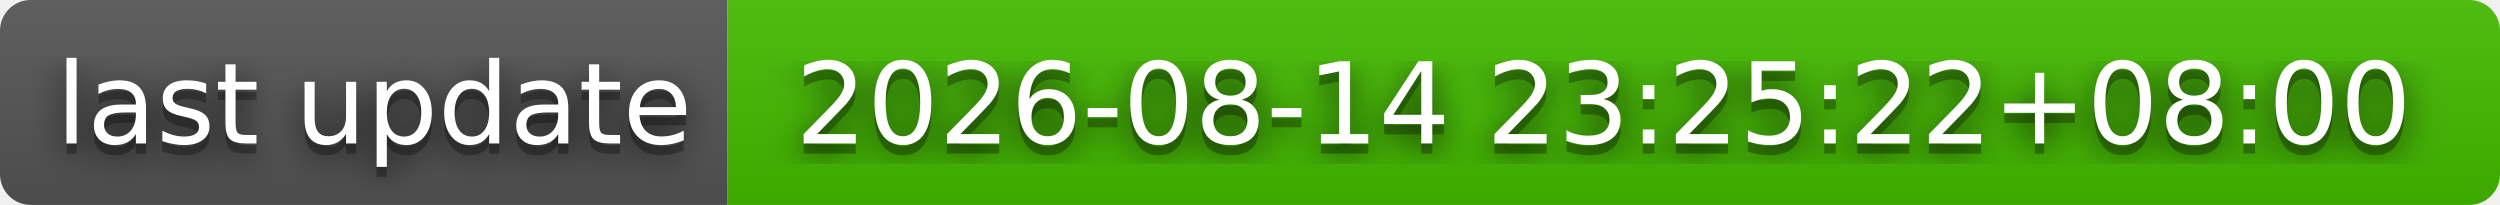
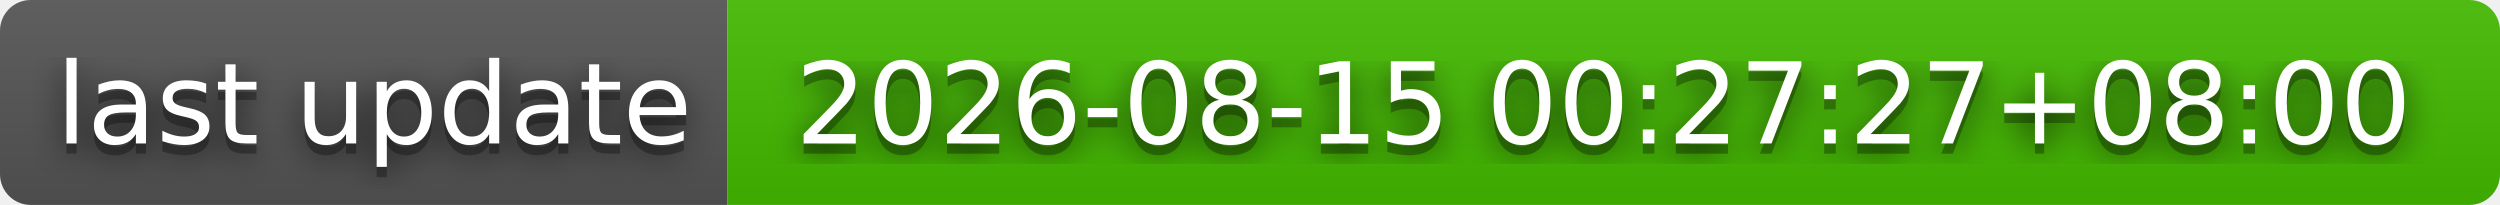
- <svg xmlns="http://www.w3.org/2000/svg" width="244" height="20" role="img" aria-label="last update: 2026-08-14 23:25:22+08:00">
+ <svg xmlns="http://www.w3.org/2000/svg" width="244" height="20" role="img" aria-label="last update: 2026-08-15 00:27:27+08:00">
  <filter id="blur">
    <feGaussianBlur stdDeviation="16" />
  </filter>
  <linearGradient id="s" x2="0" y2="100%">
    <stop offset="0" stop-color="#bbb" stop-opacity=".1" />
    <stop offset="1" stop-opacity=".1" />
  </linearGradient>
  <clipPath id="r">
    <rect width="244" height="20" rx="3" />
  </clipPath>
  <g clip-path="url(#r)">
    <rect width="71" height="20" fill="#555" />
    <rect x="71" width="173" height="20" fill="#4b0" />
    <rect width="244" height="20" fill="url(#s)" />
  </g>
  <g fill="#fff" text-anchor="middle" font-family="Verdana,Geneva,DejaVu Sans,sans-serif" text-rendering="geometricPrecision" font-size="110">
    <g transform="scale(.1)">
      <g aria-hidden="true" fill="#010101">
        <text x="365" y="150" fill-opacity=".8" filter="url(#blur)" textLength="610">last update</text>
        <text x="365" y="150" fill-opacity=".3" textLength="610">last update</text>
      </g>
      <text x="365" y="140" textLength="610">last update</text>
    </g>
    <g transform="scale(.1)">
      <g aria-hidden="true" fill="#010101">
-         <text x="1565" y="150" fill-opacity=".8" filter="url(#blur)" textLength="1630">2026-08-14 23:25:22+08:00</text>
-         <text x="1565" y="150" fill-opacity=".3" textLength="1630">2026-08-14 23:25:22+08:00</text>
+         <text x="1565" y="150" fill-opacity=".8" filter="url(#blur)" textLength="1630">2026-08-15 00:27:27+08:00</text>
+         <text x="1565" y="150" fill-opacity=".3" textLength="1630">2026-08-15 00:27:27+08:00</text>
      </g>
-       <text x="1565" y="140" textLength="1630">2026-08-14 23:25:22+08:00</text>
+       <text x="1565" y="140" textLength="1630">2026-08-15 00:27:27+08:00</text>
    </g>
  </g>
</svg>
